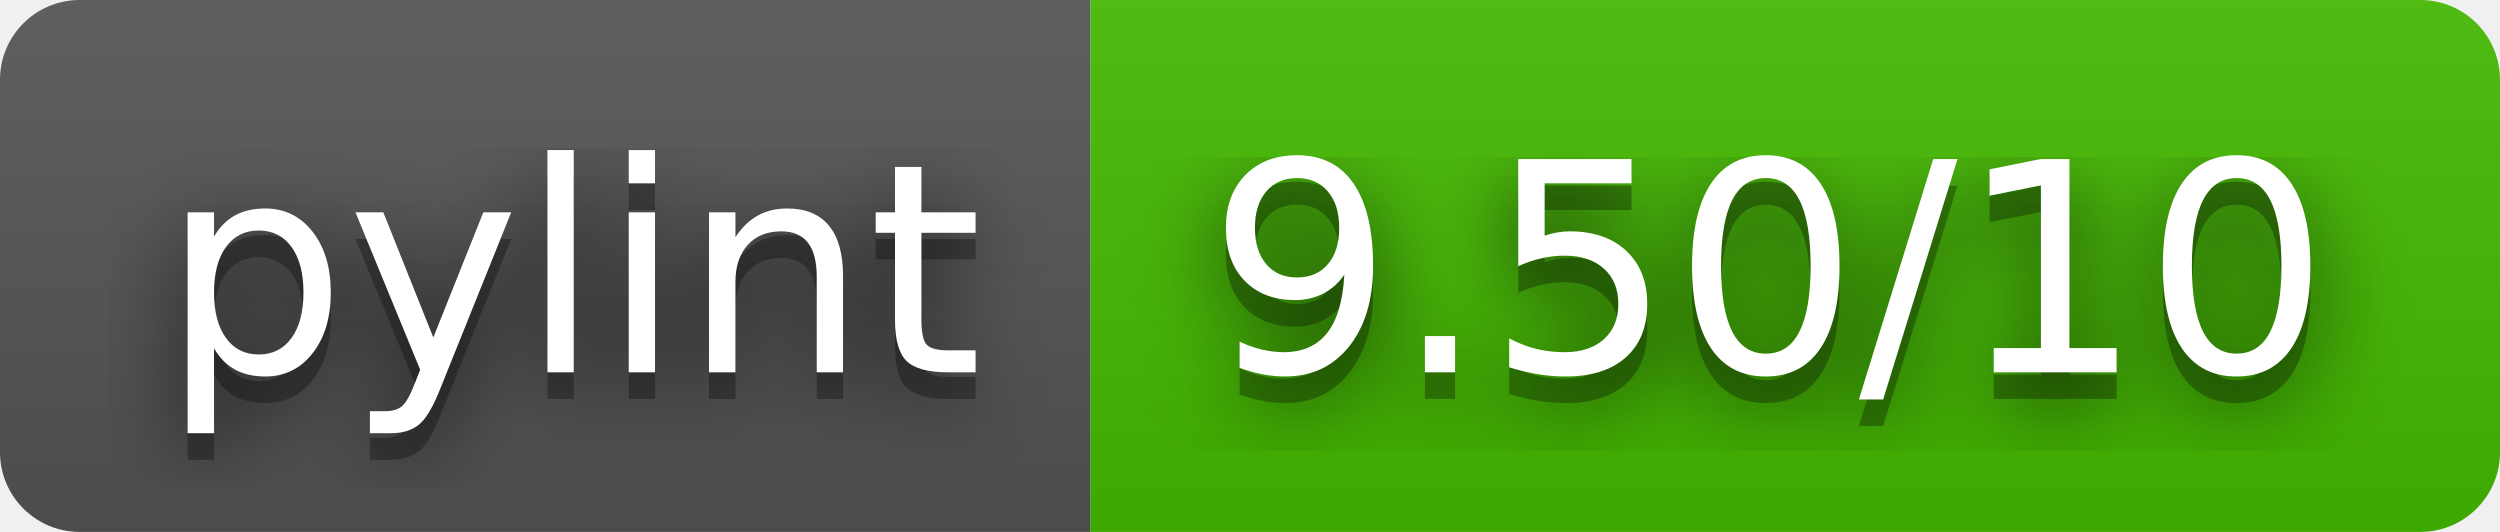
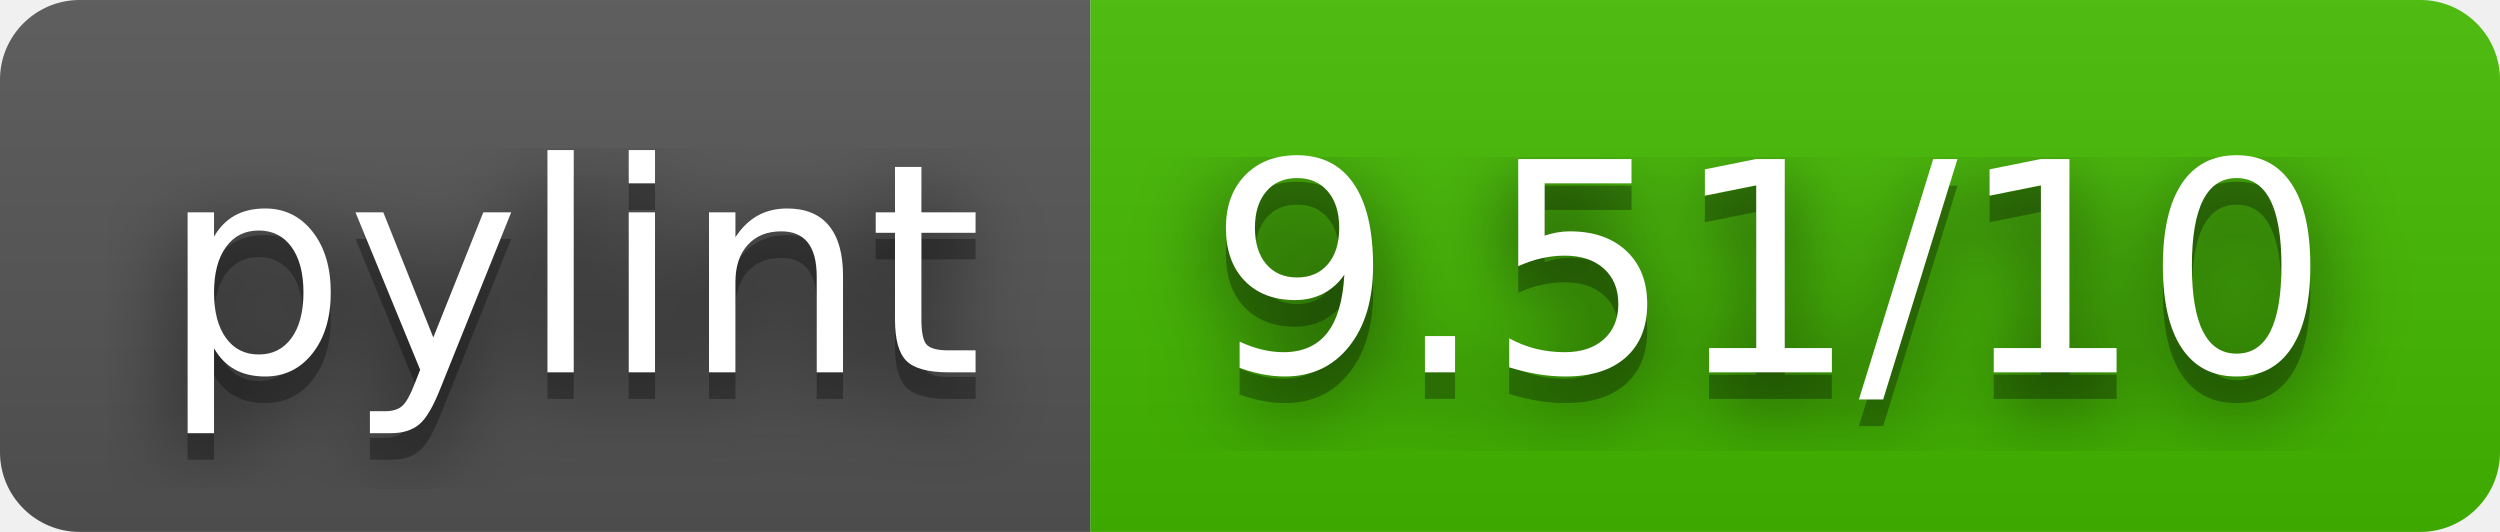
- <svg xmlns="http://www.w3.org/2000/svg" width="94" height="20" role="img" aria-label="pylint: 9.50/10">
+ <svg xmlns="http://www.w3.org/2000/svg" width="94" height="20" role="img" aria-label="pylint: 9.51/10">
  <filter id="blur">
    <feGaussianBlur stdDeviation="16" />
  </filter>
  <linearGradient id="s" x2="0" y2="100%">
    <stop offset="0" stop-color="#bbb" stop-opacity=".1" />
    <stop offset="1" stop-opacity=".1" />
  </linearGradient>
  <clipPath id="r">
    <rect width="94" height="20" rx="3" />
  </clipPath>
  <g clip-path="url(#r)">
    <rect width="41" height="20" fill="#555" />
    <rect x="41" width="53" height="20" fill="#4b0" />
    <rect width="94" height="20" fill="url(#s)" />
  </g>
  <g fill="#fff" text-anchor="middle" font-family="Verdana,Geneva,DejaVu Sans,sans-serif" text-rendering="geometricPrecision" font-size="110">
    <g transform="scale(.1)">
      <g aria-hidden="true" fill="#010101">
        <text x="215" y="150" fill-opacity=".8" filter="url(#blur)" textLength="310">pylint</text>
        <text x="215" y="150" fill-opacity=".3" textLength="310">pylint</text>
      </g>
      <text x="215" y="140" textLength="310">pylint</text>
    </g>
    <g transform="scale(.1)">
      <g aria-hidden="true" fill="#010101">
-         <text x="665" y="150" fill-opacity=".8" filter="url(#blur)" textLength="430">9.50/10</text>
-         <text x="665" y="150" fill-opacity=".3" textLength="430">9.50/10</text>
+         <text x="665" y="150" fill-opacity=".8" filter="url(#blur)" textLength="430">9.51/10</text>
+         <text x="665" y="150" fill-opacity=".3" textLength="430">9.51/10</text>
      </g>
-       <text x="665" y="140" textLength="430">9.50/10</text>
+       <text x="665" y="140" textLength="430">9.51/10</text>
    </g>
  </g>
</svg>
